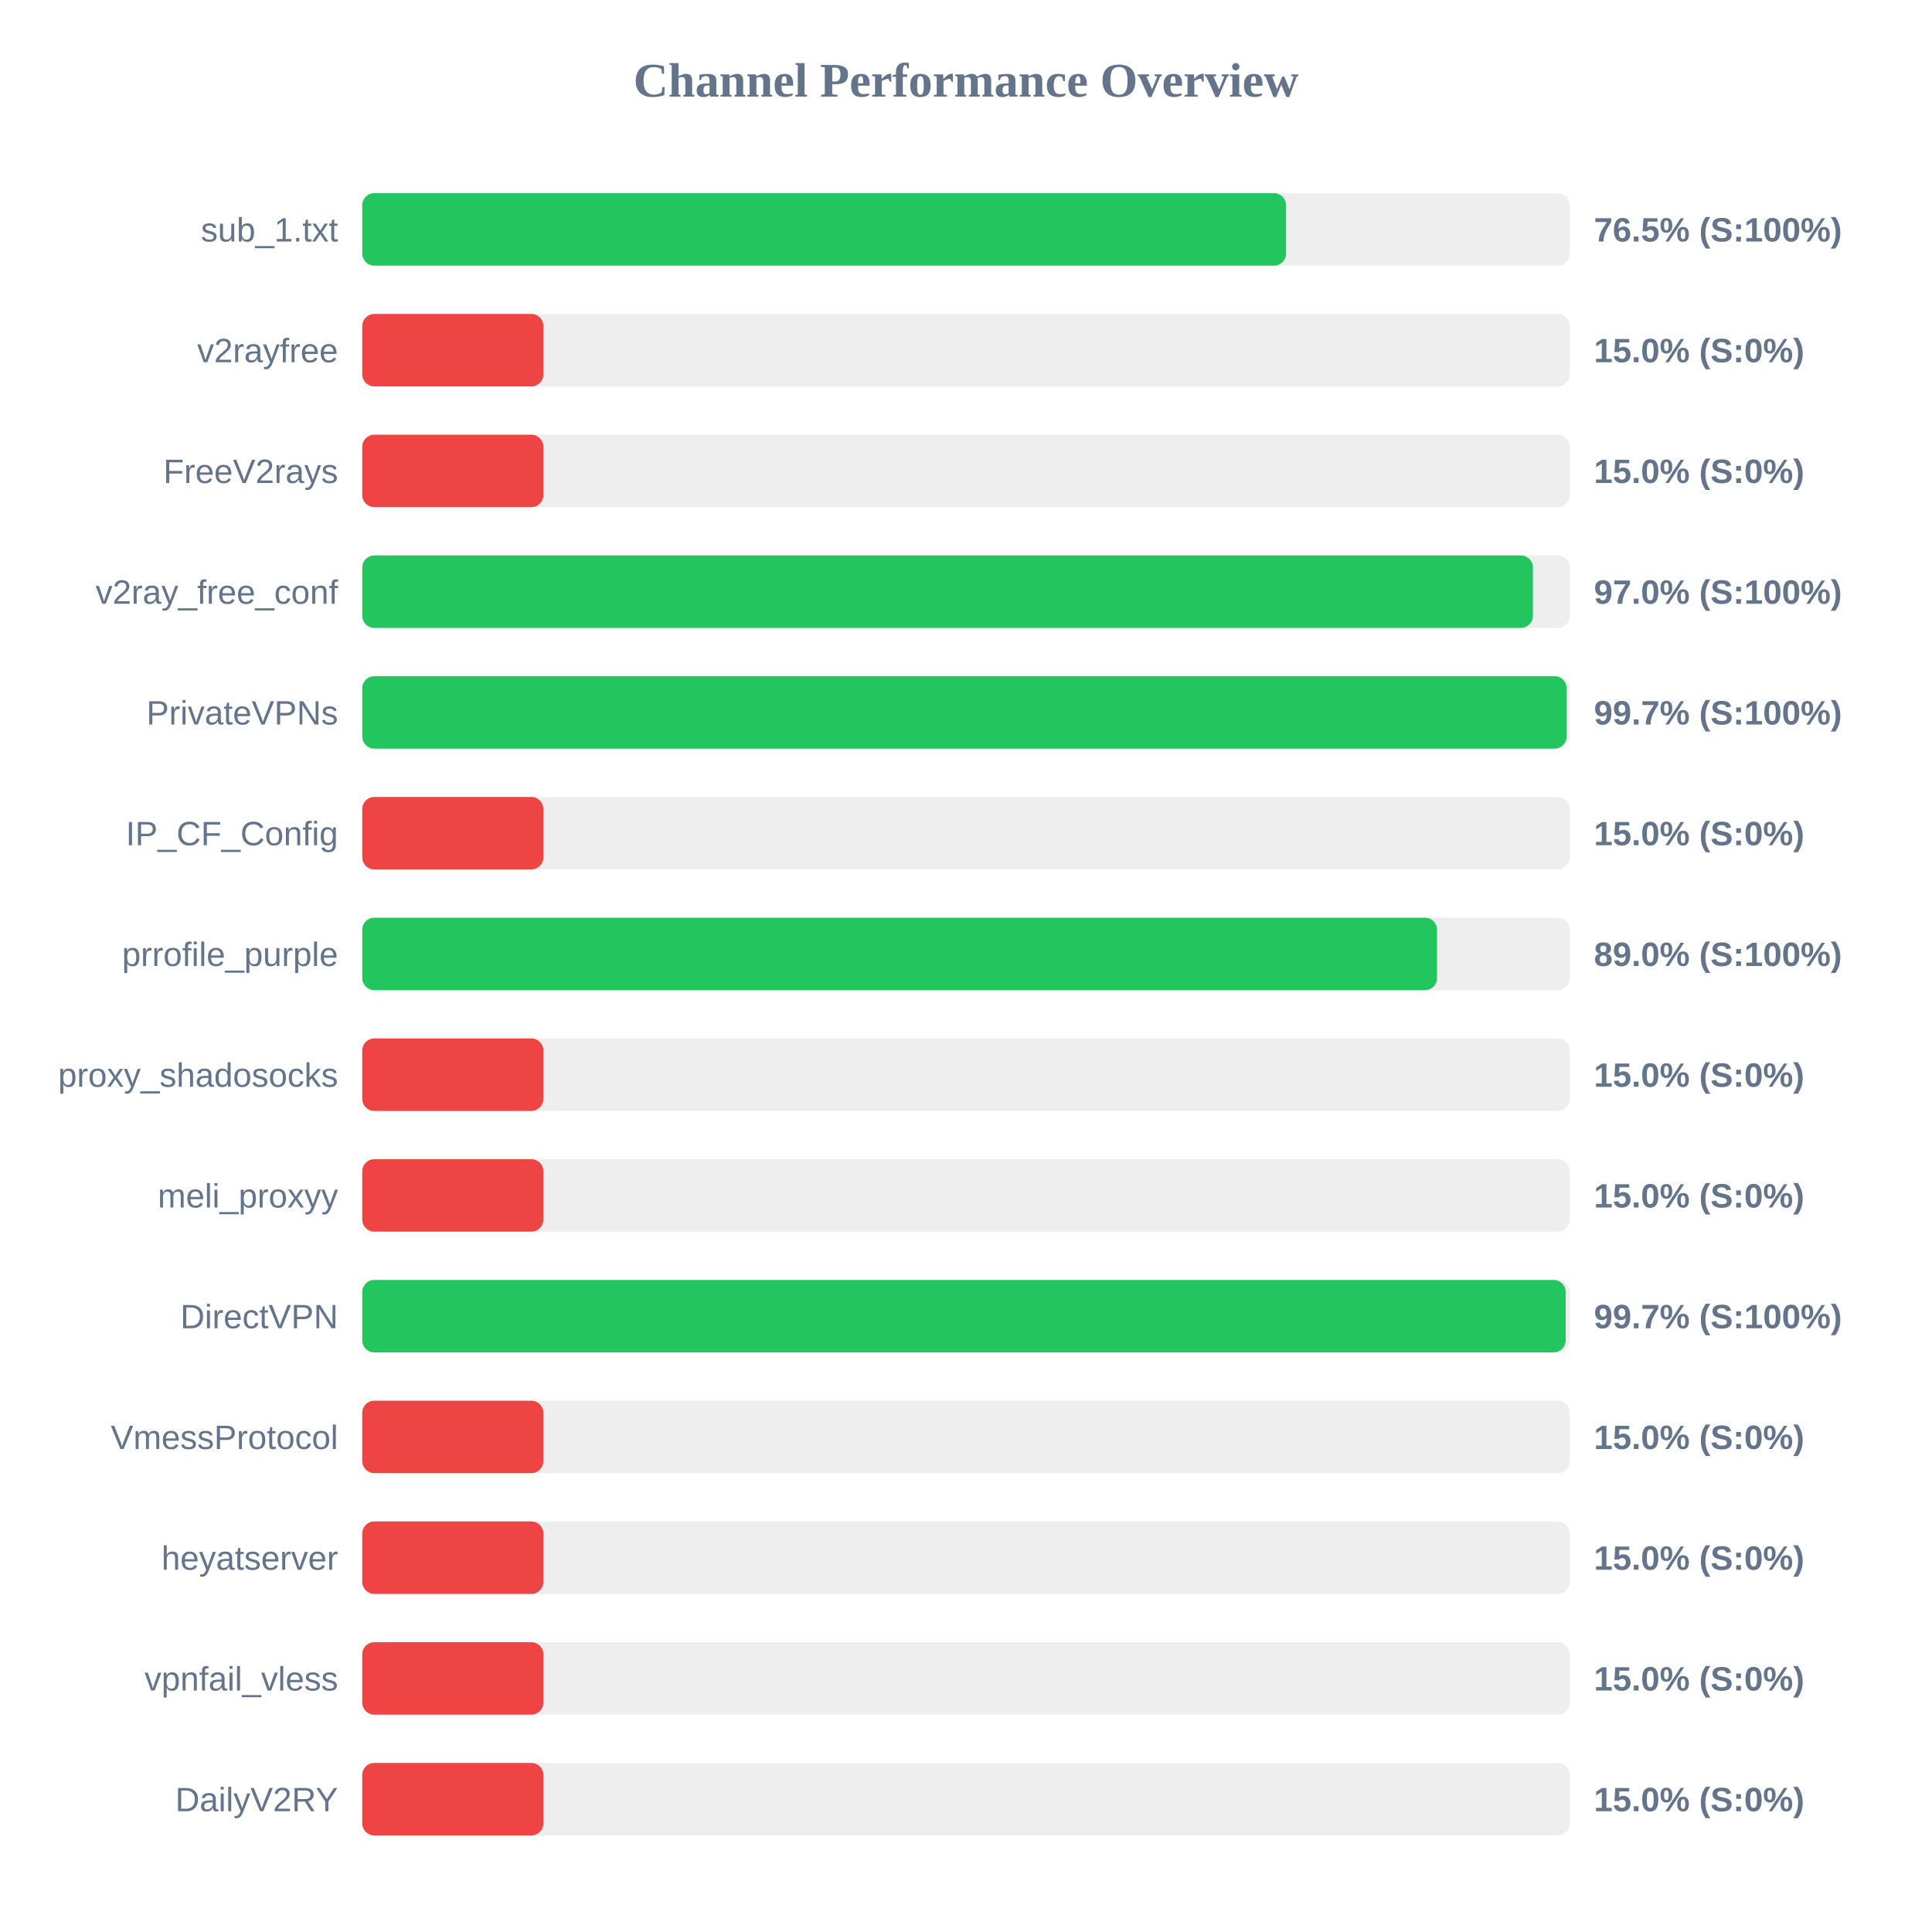
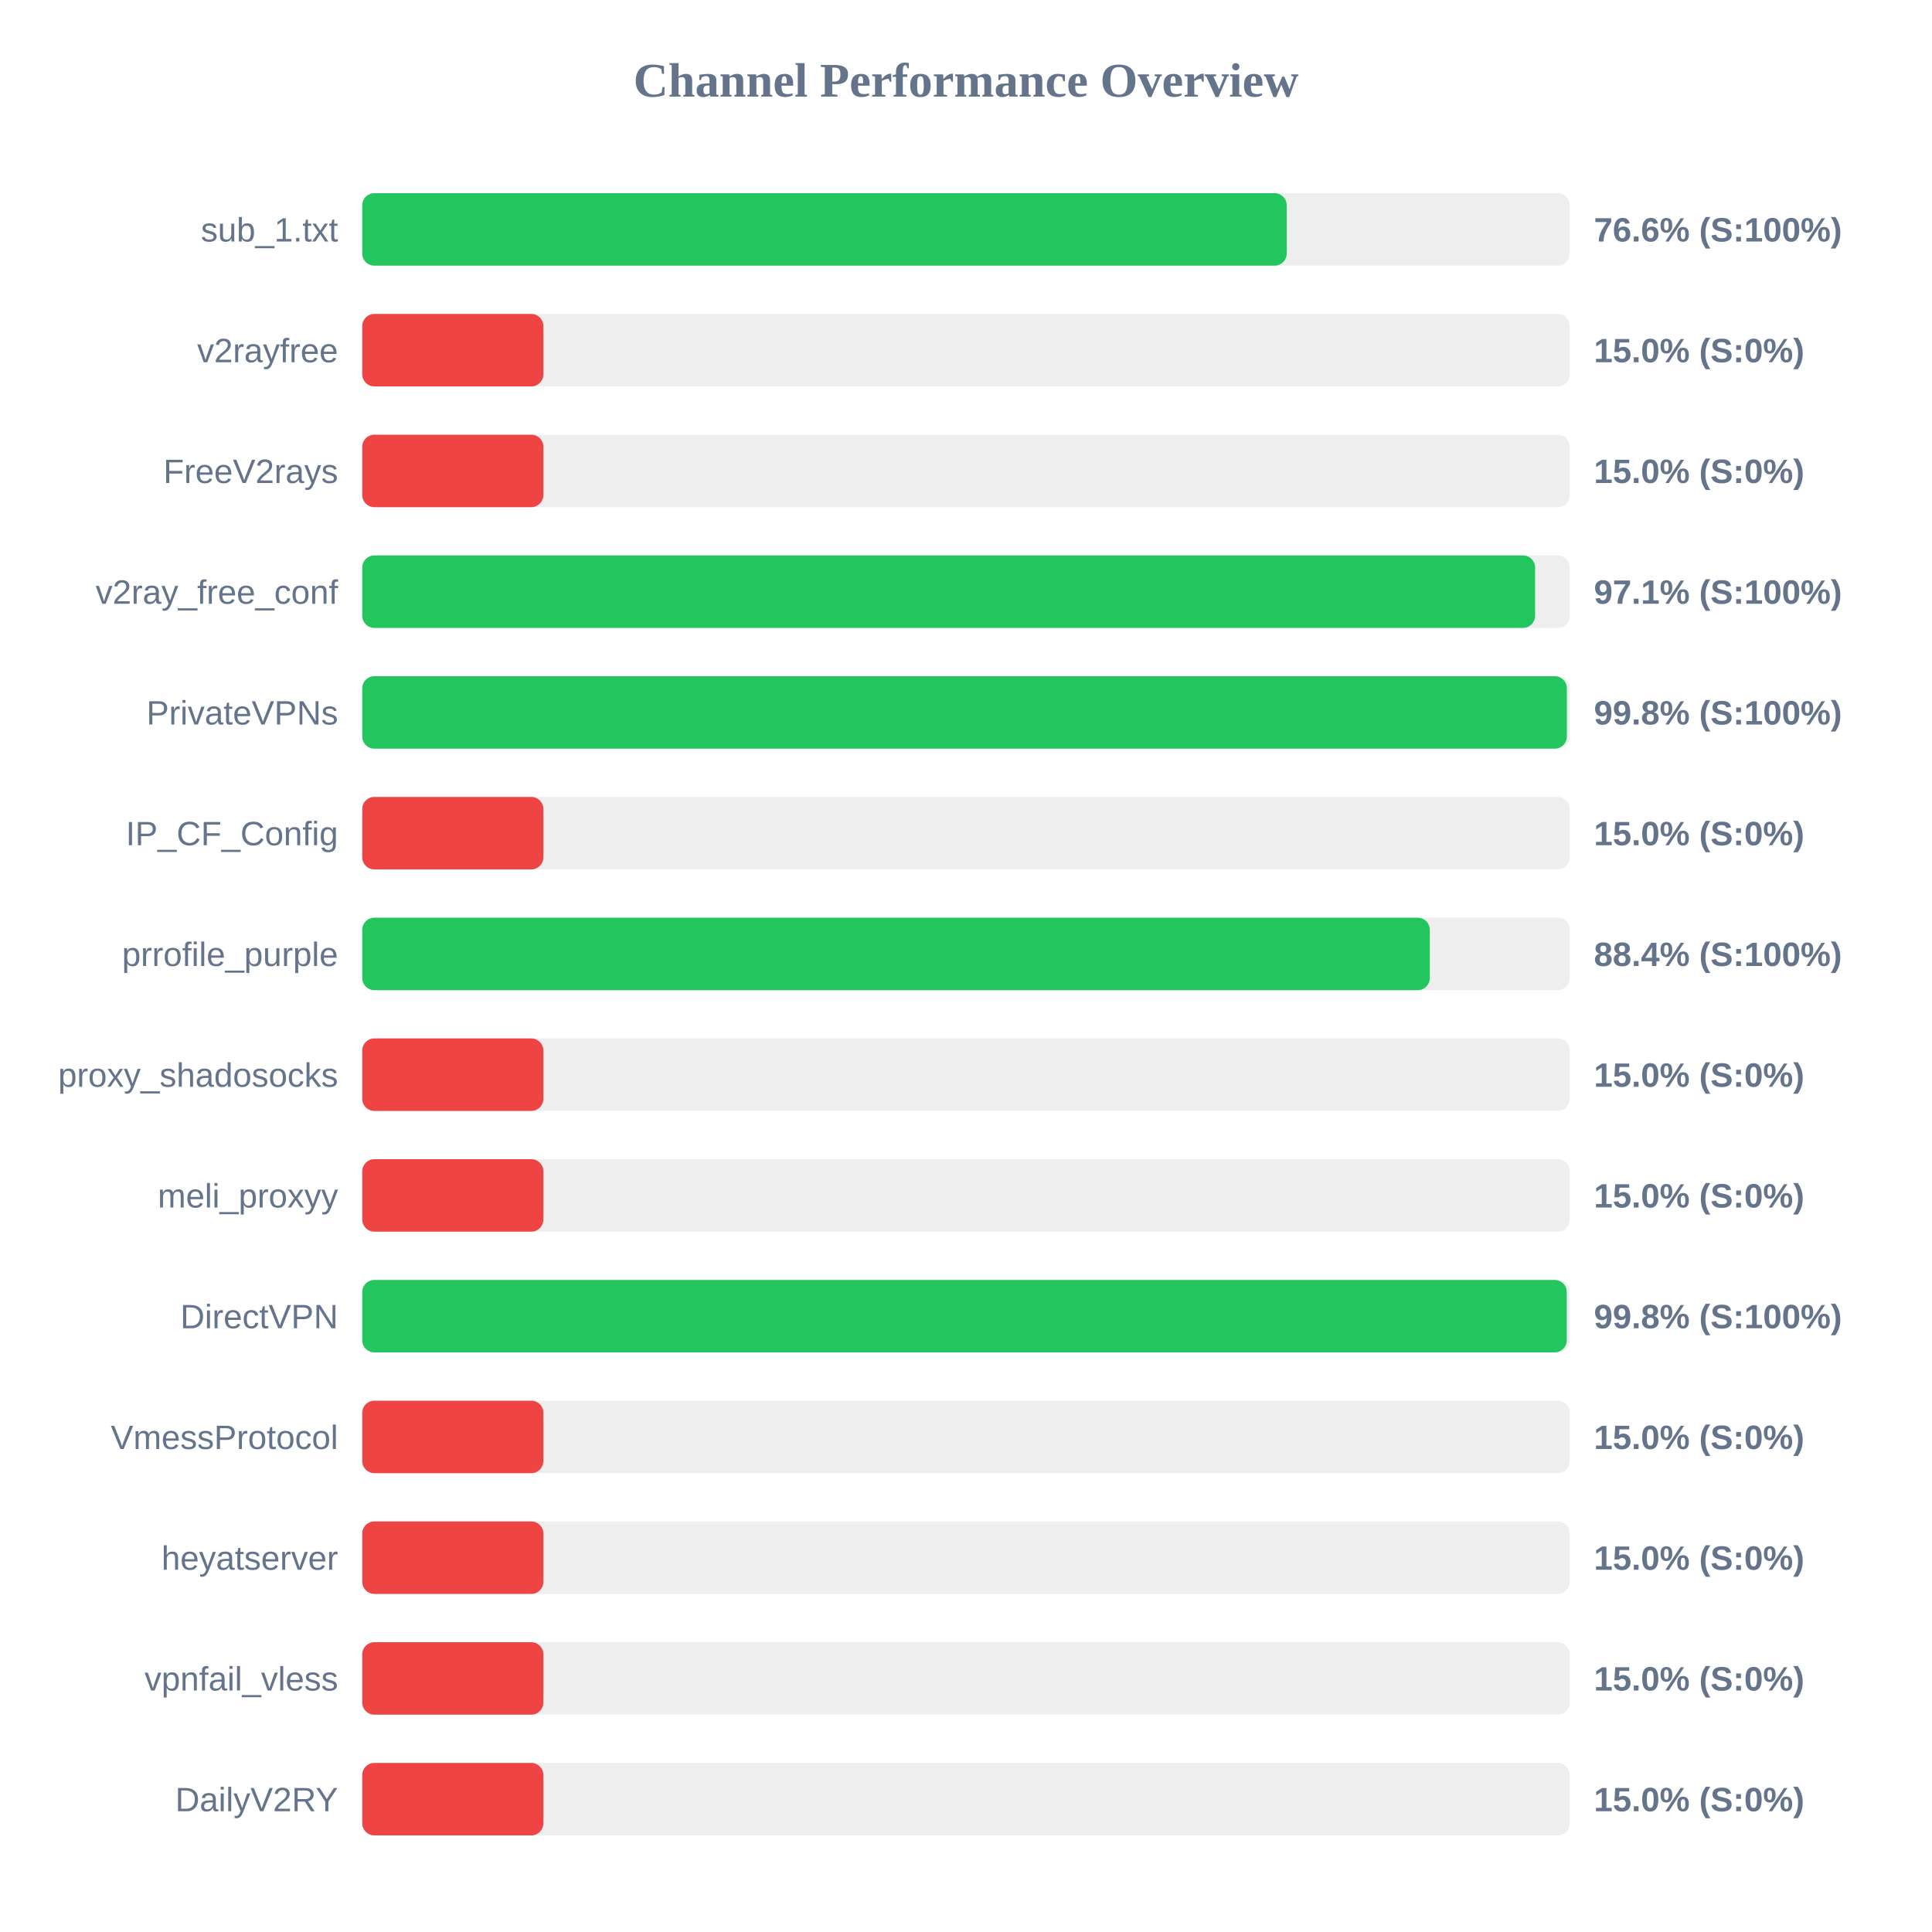
<svg xmlns="http://www.w3.org/2000/svg" width="800" height="800" version="1.1">
  <style>
        .row { font: 14px Arial; fill: #64748b; }
        .score { font: bold 14px Arial; fill: #64748b; }
    </style>
  <text x="400" y="40" text-anchor="middle" font-size="20px" font-weight="bold" fill="#64748b">Channel Performance Overview</text>
  <rect x="150" y="80" width="500" height="30" fill="#eee" rx="5" />
-   <rect x="150" y="80" width="382.55" height="30" fill="#22c55e" rx="5" />
+   <rect x="150" y="80" width="382.8" height="30" fill="#22c55e" rx="5" />
  <text x="140" y="100" text-anchor="end" class="row">sub_1.txt</text>
-   <text x="660" y="100" text-anchor="start" class="score">76.5% (S:100%)</text>
+   <text x="660" y="100" text-anchor="start" class="score">76.6% (S:100%)</text>
  <rect x="150" y="130" width="500" height="30" fill="#eee" rx="5" />
  <rect x="150" y="130" width="75.0" height="30" fill="#ef4444" rx="5" />
  <text x="140" y="150" text-anchor="end" class="row">v2rayfree</text>
  <text x="660" y="150" text-anchor="start" class="score">15.0% (S:0%)</text>
  <rect x="150" y="180" width="500" height="30" fill="#eee" rx="5" />
  <rect x="150" y="180" width="75.0" height="30" fill="#ef4444" rx="5" />
  <text x="140" y="200" text-anchor="end" class="row">FreeV2rays</text>
  <text x="660" y="200" text-anchor="start" class="score">15.0% (S:0%)</text>
  <rect x="150" y="230" width="500" height="30" fill="#eee" rx="5" />
-   <rect x="150" y="230" width="484.75" height="30" fill="#22c55e" rx="5" />
+   <rect x="150" y="230" width="485.65" height="30" fill="#22c55e" rx="5" />
  <text x="140" y="250" text-anchor="end" class="row">v2ray_free_conf</text>
-   <text x="660" y="250" text-anchor="start" class="score">97.0% (S:100%)</text>
+   <text x="660" y="250" text-anchor="start" class="score">97.1% (S:100%)</text>
  <rect x="150" y="280" width="500" height="30" fill="#eee" rx="5" />
-   <rect x="150" y="280" width="498.7" height="30" fill="#22c55e" rx="5" />
+   <rect x="150" y="280" width="498.8" height="30" fill="#22c55e" rx="5" />
  <text x="140" y="300" text-anchor="end" class="row">PrivateVPNs</text>
-   <text x="660" y="300" text-anchor="start" class="score">99.7% (S:100%)</text>
+   <text x="660" y="300" text-anchor="start" class="score">99.8% (S:100%)</text>
  <rect x="150" y="330" width="500" height="30" fill="#eee" rx="5" />
  <rect x="150" y="330" width="75.0" height="30" fill="#ef4444" rx="5" />
  <text x="140" y="350" text-anchor="end" class="row">IP_CF_Config</text>
  <text x="660" y="350" text-anchor="start" class="score">15.0% (S:0%)</text>
  <rect x="150" y="380" width="500" height="30" fill="#eee" rx="5" />
-   <rect x="150" y="380" width="445.05" height="30" fill="#22c55e" rx="5" />
+   <rect x="150" y="380" width="442.05" height="30" fill="#22c55e" rx="5" />
  <text x="140" y="400" text-anchor="end" class="row">prrofile_purple</text>
-   <text x="660" y="400" text-anchor="start" class="score">89.0% (S:100%)</text>
+   <text x="660" y="400" text-anchor="start" class="score">88.4% (S:100%)</text>
  <rect x="150" y="430" width="500" height="30" fill="#eee" rx="5" />
  <rect x="150" y="430" width="75.0" height="30" fill="#ef4444" rx="5" />
  <text x="140" y="450" text-anchor="end" class="row">proxy_shadosocks</text>
  <text x="660" y="450" text-anchor="start" class="score">15.0% (S:0%)</text>
  <rect x="150" y="480" width="500" height="30" fill="#eee" rx="5" />
  <rect x="150" y="480" width="75.0" height="30" fill="#ef4444" rx="5" />
  <text x="140" y="500" text-anchor="end" class="row">meli_proxyy</text>
  <text x="660" y="500" text-anchor="start" class="score">15.0% (S:0%)</text>
  <rect x="150" y="530" width="500" height="30" fill="#eee" rx="5" />
-   <rect x="150" y="530" width="498.3" height="30" fill="#22c55e" rx="5" />
+   <rect x="150" y="530" width="498.75" height="30" fill="#22c55e" rx="5" />
  <text x="140" y="550" text-anchor="end" class="row">DirectVPN</text>
-   <text x="660" y="550" text-anchor="start" class="score">99.7% (S:100%)</text>
+   <text x="660" y="550" text-anchor="start" class="score">99.8% (S:100%)</text>
  <rect x="150" y="580" width="500" height="30" fill="#eee" rx="5" />
  <rect x="150" y="580" width="75.0" height="30" fill="#ef4444" rx="5" />
  <text x="140" y="600" text-anchor="end" class="row">VmessProtocol</text>
  <text x="660" y="600" text-anchor="start" class="score">15.0% (S:0%)</text>
  <rect x="150" y="630" width="500" height="30" fill="#eee" rx="5" />
  <rect x="150" y="630" width="75.0" height="30" fill="#ef4444" rx="5" />
  <text x="140" y="650" text-anchor="end" class="row">heyatserver</text>
  <text x="660" y="650" text-anchor="start" class="score">15.0% (S:0%)</text>
  <rect x="150" y="680" width="500" height="30" fill="#eee" rx="5" />
  <rect x="150" y="680" width="75.0" height="30" fill="#ef4444" rx="5" />
  <text x="140" y="700" text-anchor="end" class="row">vpnfail_vless</text>
  <text x="660" y="700" text-anchor="start" class="score">15.0% (S:0%)</text>
  <rect x="150" y="730" width="500" height="30" fill="#eee" rx="5" />
  <rect x="150" y="730" width="75.0" height="30" fill="#ef4444" rx="5" />
  <text x="140" y="750" text-anchor="end" class="row">DailyV2RY</text>
  <text x="660" y="750" text-anchor="start" class="score">15.0% (S:0%)</text>
</svg>
